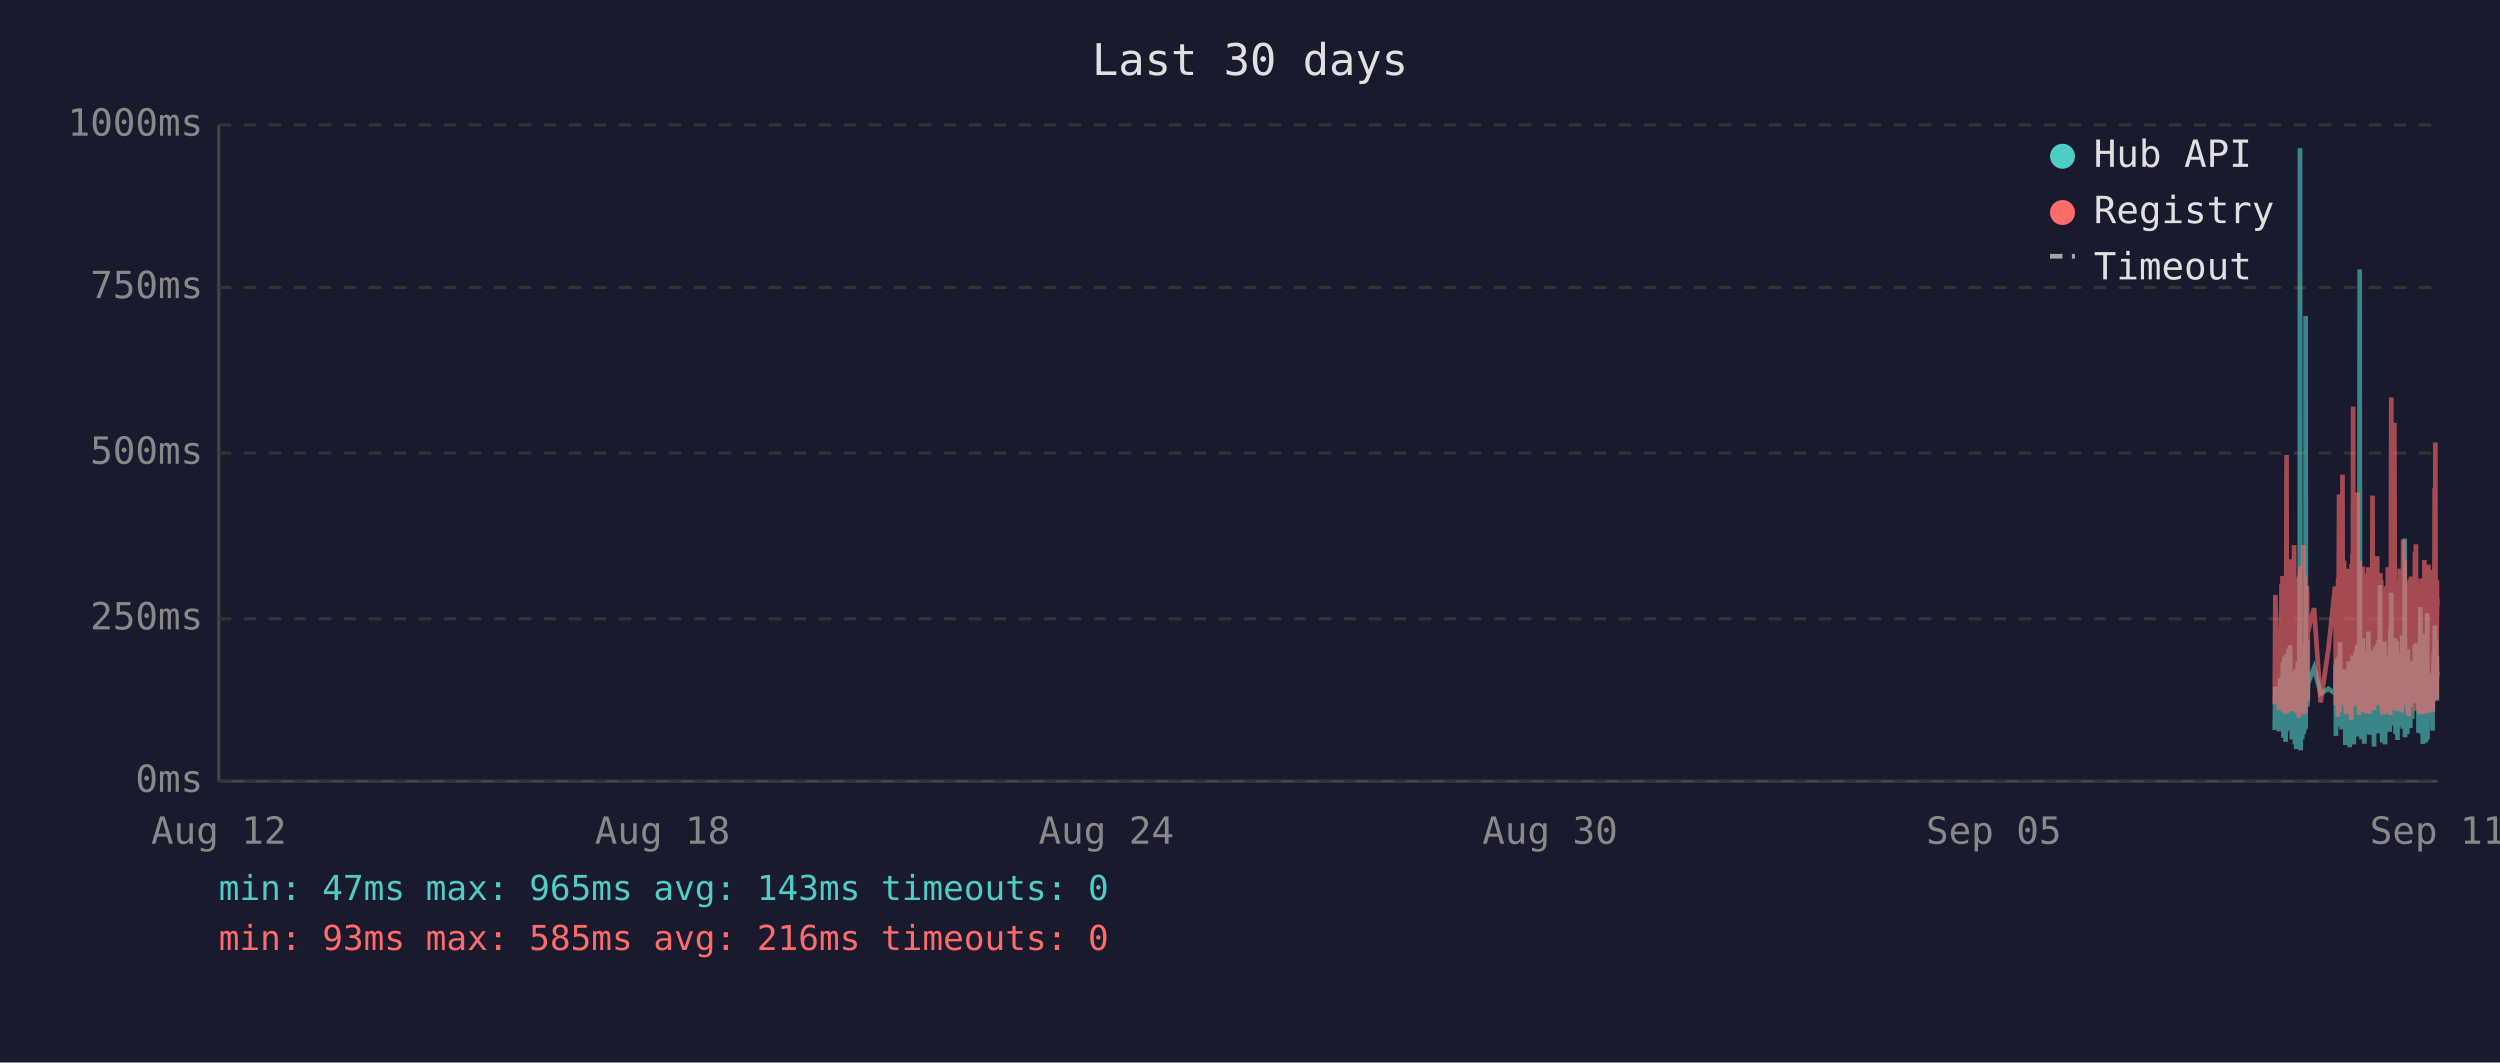
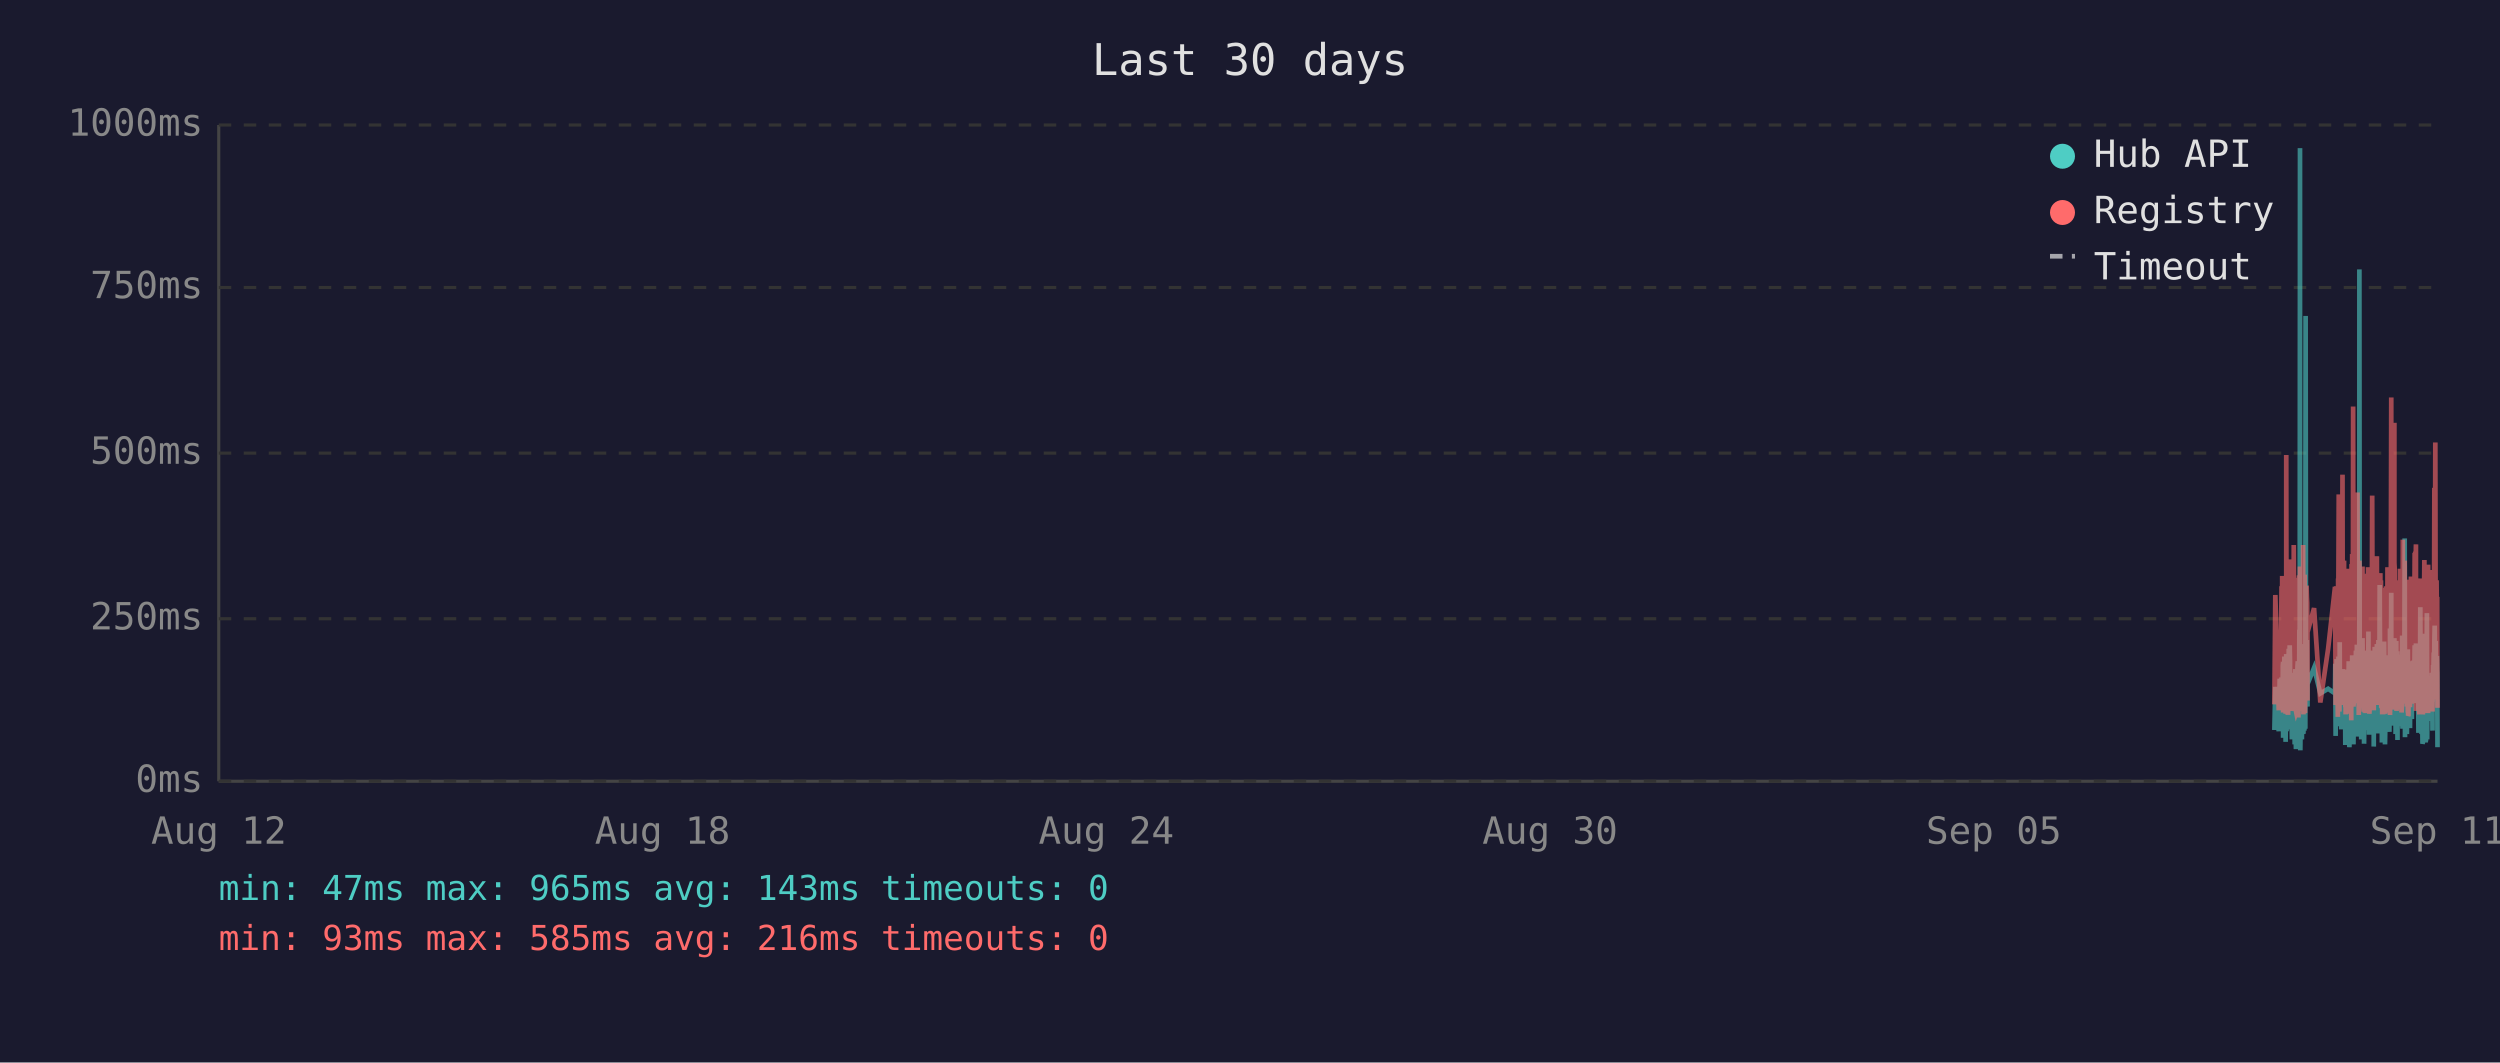
<svg xmlns="http://www.w3.org/2000/svg" viewBox="0 0 800 340" font-family="monospace" font-size="12">
  <rect width="800" height="340" fill="#1a1a2e" />
  <text x="400" y="24" fill="#e0e0e0" font-size="14" text-anchor="middle">Last 30 days</text>
  <line x1="70" y1="40" x2="70" y2="250" stroke="#444" stroke-width="1" />
  <line x1="70" y1="250" x2="780" y2="250" stroke="#444" stroke-width="1" />
  <line x1="70" y1="250" x2="780" y2="250" stroke="#333" stroke-width="1" stroke-dasharray="4" />
  <text x="65" y="250" fill="#888" text-anchor="end" dominant-baseline="middle">0ms</text>
  <line x1="70" y1="198" x2="780" y2="198" stroke="#333" stroke-width="1" stroke-dasharray="4" />
  <text x="65" y="198" fill="#888" text-anchor="end" dominant-baseline="middle">250ms</text>
  <line x1="70" y1="145" x2="780" y2="145" stroke="#333" stroke-width="1" stroke-dasharray="4" />
  <text x="65" y="145" fill="#888" text-anchor="end" dominant-baseline="middle">500ms</text>
  <line x1="70" y1="92" x2="780" y2="92" stroke="#333" stroke-width="1" stroke-dasharray="4" />
  <text x="65" y="92" fill="#888" text-anchor="end" dominant-baseline="middle">750ms</text>
  <line x1="70" y1="40" x2="780" y2="40" stroke="#333" stroke-width="1" stroke-dasharray="4" />
  <text x="65" y="40" fill="#888" text-anchor="end" dominant-baseline="middle">1000ms</text>
  <text x="70" y="270" fill="#888" text-anchor="middle">Aug 12</text>
  <text x="212" y="270" fill="#888" text-anchor="middle">Aug 18</text>
  <text x="354" y="270" fill="#888" text-anchor="middle">Aug 24</text>
  <text x="496" y="270" fill="#888" text-anchor="middle">Aug 30</text>
  <text x="638" y="270" fill="#888" text-anchor="middle">Sep 05</text>
  <text x="780" y="270" fill="#888" text-anchor="middle">Sep 11</text>
-   <polyline points="727.9,233.6 728.1,219.8 729.3,234.0 729.6,217.2 729.8,223.3 730.1,216.8 730.2,222.3 730.3,224.2 730.4,225.0 730.5,233.6 730.5,213.0 730.6,211.8 730.7,236.1 730.7,235.1 730.8,223.8 730.9,221.2 731.0,222.3 731.0,210.1 731.1,223.3 731.2,234.7 731.3,220.6 731.4,218.9 731.4,237.4 731.5,223.1 731.6,210.9 731.7,209.3 731.8,234.0 731.9,217.0 731.9,214.3 732.0,230.9 732.1,233.4 732.2,220.6 732.2,221.2 732.3,220.6 732.4,215.8 732.4,207.6 732.5,216.6 732.6,213.9 732.7,218.9 732.8,206.5 732.9,211.4 732.9,228.4 733.0,226.1 733.1,220.2 733.2,221.2 733.3,221.9 733.4,228.8 733.4,236.6 733.5,221.9 733.6,215.3 733.7,231.1 733.8,221.9 733.9,221.2 733.9,218.7 734.0,234.7 734.1,221.2 734.2,218.1 734.3,223.1 734.4,238.2 734.4,220.8 734.5,224.8 734.6,214.1 734.7,232.6 734.8,239.7 734.8,237.6 734.9,232.6 735.0,219.1 735.1,219.8 735.2,217.2 735.3,213.2 735.3,211.6 735.4,220.2 735.5,216.6 735.6,222.5 735.6,234.7 735.7,229.4 735.8,225.6 735.8,201.5 735.9,223.8 736.0,47.4 736.1,196.0 736.2,240.1 736.3,231.1 736.3,221.0 736.4,225.0 736.5,217.9 736.6,212.8 736.7,236.6 736.8,222.7 736.8,222.9 736.9,221.0 737.0,234.9 737.1,209.0 737.2,234.7 737.3,213.5 737.3,206.1 737.4,233.8 737.5,220.2 737.6,230.7 737.7,223.8 737.8,233.2 737.8,101.1 737.9,207.2 738.0,217.9 738.1,218.9 738.2,224.4 738.3,204.8 738.3,216.6 738.4,226.1 738.5,221.2 738.5,218.9 740.5,213.7 742.6,221.9 745.1,220.4 747.2,221.9 747.3,221.0 747.4,212.4 747.5,235.5 747.6,214.1 747.6,215.3 747.7,214.3 747.8,210.9 747.9,219.5 748.0,221.0 748.1,222.9 748.1,232.4 748.2,217.4 748.3,231.1 748.4,210.1 748.5,216.0 748.5,232.2 748.6,226.1 748.7,216.2 748.8,205.5 748.9,230.3 749.0,217.4 749.0,224.4 749.1,232.2 749.2,215.8 749.3,233.4 749.4,214.5 749.5,219.3 749.6,221.9 749.7,227.3 749.8,214.1 749.9,222.9 750.0,215.6 750.0,218.3 750.1,220.0 750.2,215.1 750.3,230.1 750.4,214.3 750.5,215.8 750.5,238.4 750.6,223.8 750.7,238.0 750.8,222.1 750.9,222.1 751.0,230.5 751.0,220.2 751.1,216.8 751.2,225.6 751.3,236.1 751.4,221.9 751.5,216.8 751.5,220.6 751.6,211.6 751.7,216.6 751.8,233.8 751.9,239.1 751.9,234.9 752.0,227.3 752.1,229.4 752.2,211.6 752.3,215.1 752.4,215.8 752.4,236.1 752.4,235.3 752.5,221.7 752.6,216.8 752.7,233.8 752.8,209.7 752.9,223.8 752.9,222.7 753.0,216.6 753.1,229.4 753.2,238.2 753.3,229.6 753.4,220.4 753.4,214.5 753.5,220.4 753.6,229.8 753.7,221.2 753.8,219.3 753.9,217.4 753.9,208.2 754.0,218.5 754.1,208.2 754.2,218.9 754.3,206.3 754.4,235.7 754.4,212.2 754.5,213.9 754.6,219.8 754.7,218.7 754.8,233.0 754.9,219.3 754.9,226.1 755.0,197.1 755.1,86.2 755.2,216.0 755.3,233.8 755.3,208.2 755.4,213.0 755.5,210.3 755.6,223.3 755.7,236.6 755.8,217.9 755.8,205.9 755.9,216.4 756.0,216.4 756.1,204.2 756.2,216.4 756.3,219.8 756.3,213.7 756.3,231.7 756.4,223.1 756.5,234.9 756.6,238.0 756.7,228.2 756.8,231.5 756.8,222.1 756.9,222.1 757.0,233.6 757.1,219.5 757.2,208.2 757.3,225.8 757.3,212.8 757.4,221.0 757.5,233.2 757.6,224.4 757.7,231.5 757.8,216.0 757.8,218.9 757.9,202.1 758.0,224.6 758.1,217.7 758.2,235.1 758.3,222.9 758.3,226.1 758.4,221.4 758.5,219.8 758.6,211.4 758.7,212.2 758.8,220.8 758.8,208.2 758.9,221.4 759.0,222.5 759.1,214.9 759.2,220.2 759.3,209.0 759.3,219.5 759.4,220.2 759.5,215.3 759.6,218.7 759.6,233.4 759.7,238.9 759.7,210.9 759.8,223.5 759.9,213.2 760.0,207.0 760.1,219.5 760.2,216.4 760.2,223.3 760.3,224.2 760.4,215.3 760.5,210.9 760.6,221.0 760.7,206.1 760.7,233.0 760.8,220.4 760.9,210.7 761.0,220.2 761.1,234.7 761.2,204.8 761.2,219.1 761.3,228.6 761.4,214.3 761.5,222.3 761.6,187.2 761.7,208.6 761.7,221.2 761.8,207.4 761.9,220.6 762.0,221.4 762.1,228.4 762.2,223.5 762.2,226.5 762.3,237.6 762.3,221.4 762.4,234.2 762.5,220.8 762.6,214.9 762.7,234.5 762.7,217.0 762.8,227.1 762.9,221.7 763.0,205.3 763.1,215.6 763.1,226.5 763.2,238.2 763.3,232.6 763.4,223.3 763.5,216.8 763.6,234.0 763.6,225.4 763.7,218.1 763.8,209.9 763.9,218.3 764.0,225.6 764.1,209.7 764.2,211.6 764.2,224.0 764.3,219.1 764.4,221.4 764.4,223.8 764.5,233.4 764.6,226.7 764.7,234.2 764.7,222.9 764.8,213.0 764.9,201.1 765.0,229.2 765.1,220.8 765.1,215.8 765.2,189.7 765.3,223.5 765.4,208.8 765.5,223.3 765.6,217.7 765.6,207.8 765.7,218.1 765.8,213.9 765.9,212.0 766.0,218.9 766.1,218.3 766.1,232.2 766.2,206.3 766.3,204.2 766.4,218.5 766.5,230.9 766.6,218.3 766.6,234.9 766.7,229.8 766.8,215.3 766.9,205.1 767.0,232.6 767.0,231.1 767.1,208.4 767.2,236.8 767.3,218.9 767.4,228.6 767.5,228.4 767.5,209.5 767.6,217.0 767.7,232.4 767.8,230.1 767.9,212.8 768.0,223.8 768.0,221.4 768.1,232.2 768.2,218.1 768.3,222.5 768.4,229.4 768.5,221.2 768.5,230.3 768.6,224.2 768.7,203.4 768.8,208.2 768.9,233.2 769.0,222.9 769.0,228.2 769.1,216.6 769.2,219.3 769.3,221.0 769.4,214.5 769.5,211.8 769.5,172.3 769.6,235.9 769.7,230.9 769.8,211.6 769.9,209.5 769.9,217.2 770.0,218.7 770.1,220.0 770.2,215.3 770.3,234.9 770.4,227.3 770.4,213.9 770.5,207.8 770.6,230.1 770.7,225.4 770.8,233.0 770.9,215.1 770.9,225.0 771.0,219.3 771.1,220.8 771.1,220.6 771.2,225.0 771.3,233.0 771.4,211.6 771.4,222.9 771.5,220.0 771.6,225.0 771.7,213.7 771.8,213.7 771.9,230.1 771.9,213.5 772.0,224.2 772.1,214.9 772.2,224.2 772.3,211.4 772.4,218.7 772.5,212.8 772.5,215.1 772.6,225.0 772.7,213.7 772.8,206.5 772.9,213.9 772.9,217.7 773.0,219.1 773.1,205.9 773.2,224.0 773.3,212.4 773.4,216.4 773.4,219.8 773.5,220.6 773.6,215.3 773.7,222.5 773.8,224.6 773.9,223.1 773.9,234.5 774.0,230.9 774.1,229.6 774.2,224.6 774.3,225.2 774.4,216.6 774.4,218.3 774.5,194.3 774.6,231.1 774.7,223.3 774.8,207.4 774.9,216.2 774.9,234.9 775.0,231.7 775.1,212.8 775.2,226.5 775.3,238.0 775.4,237.6 775.4,221.4 775.5,219.5 775.6,220.4 775.7,217.2 775.8,217.9 775.8,202.8 775.9,216.6 776.0,224.4 776.1,215.6 776.2,215.1 776.2,237.6 776.3,219.8 776.3,237.2 776.4,233.2 776.5,222.9 776.6,224.2 776.7,196.2 776.8,236.6 776.8,217.9 776.9,218.9 777.0,223.3 777.1,218.5 777.2,224.4 777.3,217.2 777.3,217.7 777.4,216.4 777.5,228.2 777.6,217.0 777.7,216.4 777.8,217.0 777.8,224.8 777.9,230.7 778.0,222.5 778.1,218.5 778.2,221.2 778.3,215.3 778.3,217.4 778.4,233.8 778.5,217.4 778.6,224.6 778.7,212.8 778.8,214.9 778.8,208.8 778.9,214.1 779.0,215.3 779.1,204.8 779.2,200.2 779.3,223.3 779.3,211.4 779.4,209.3 779.5,205.1 779.6,215.1 779.7,223.5 779.8,224.2 779.8,209.9 779.9,216.8 780.0,214.9" fill="none" stroke="#4ecdc4" stroke-width="1.5" opacity="0.6" />
-   <polyline points="727.9,225.4 728.1,190.4 729.3,227.3 729.6,201.7 729.8,226.5 730.1,187.6 730.2,187.6 730.3,215.8 730.4,184.3 730.5,224.6 730.5,206.3 730.6,192.5 730.7,228.0 730.7,225.8 730.8,209.0 730.9,204.0 731.0,209.0 731.0,196.2 731.1,224.4 731.2,225.8 731.3,206.1 731.4,204.2 731.4,228.4 731.5,222.3 731.6,186.0 731.7,145.6 731.8,226.3 731.9,215.1 731.9,226.3 732.0,224.2 732.1,226.5 732.2,228.0 732.2,228.0 732.3,206.5 732.4,198.1 732.4,181.3 732.5,193.1 732.6,199.4 732.7,181.1 732.8,201.1 732.9,196.7 732.9,223.5 733.0,214.9 733.1,179.0 733.2,185.3 733.3,227.5 733.4,225.8 733.4,226.7 733.5,185.7 733.6,209.5 733.7,224.4 733.8,184.9 733.9,184.5 733.9,206.3 734.0,225.0 734.1,174.4 734.2,200.7 734.3,185.3 734.4,226.5 734.4,186.4 734.5,222.7 734.6,190.8 734.7,216.6 734.8,227.5 734.8,228.0 734.9,227.7 735.0,186.6 735.1,210.5 735.2,200.2 735.3,200.4 735.3,198.1 735.4,206.1 735.5,190.4 735.6,184.9 735.6,229.6 735.7,217.7 735.8,184.1 735.8,188.3 735.9,216.6 736.0,187.8 736.1,181.3 736.2,227.5 736.3,225.6 736.3,207.4 736.4,226.5 736.5,201.3 736.6,193.9 736.7,226.9 736.8,184.1 736.8,209.0 736.9,185.5 737.0,225.8 737.1,174.4 737.2,228.6 737.3,192.7 737.3,197.5 737.4,224.0 737.5,183.9 737.6,225.0 737.7,228.2 737.8,216.0 737.8,209.9 737.9,192.2 738.0,193.3 738.1,221.7 738.2,187.4 738.3,191.0 738.3,192.9 738.4,217.2 738.5,224.2 738.5,202.3 740.5,194.6 742.6,224.8 745.1,207.6 747.2,187.8 747.3,188.7 747.4,201.7 747.5,225.6 747.6,191.0 747.6,187.6 747.7,190.8 747.8,190.6 747.9,208.8 748.0,210.5 748.1,216.0 748.1,229.4 748.2,185.1 748.3,218.7 748.4,182.8 748.5,158.2 748.5,221.7 748.6,227.7 748.7,191.8 748.8,178.8 748.9,225.4 749.0,203.0 749.0,219.5 749.1,219.3 749.2,205.3 749.3,225.6 749.4,182.0 749.5,181.3 749.6,151.9 749.7,218.5 749.8,189.1 749.9,208.0 750.0,207.4 750.0,210.1 750.1,179.4 750.2,202.1 750.3,224.2 750.4,194.3 750.5,189.9 750.5,226.3 750.6,196.4 750.7,228.6 750.8,206.5 750.9,217.4 751.0,224.4 751.0,182.0 751.1,191.4 751.2,228.4 751.3,225.4 751.4,225.2 751.5,187.6 751.5,184.7 751.6,196.7 751.7,204.0 751.8,223.8 751.9,224.4 751.9,226.9 752.0,215.6 752.1,216.8 752.2,210.1 752.3,208.2 752.4,205.9 752.4,230.5 752.4,228.4 752.5,180.5 752.6,186.4 752.7,223.8 752.8,177.3 752.9,184.7 752.9,225.8 753.0,130.1 753.1,217.2 753.2,226.1 753.3,224.8 753.4,181.8 753.4,190.8 753.5,201.7 753.6,225.0 753.7,221.0 753.8,183.4 753.9,192.7 753.9,199.2 754.0,184.9 754.1,182.2 754.2,183.9 754.3,178.4 754.4,224.2 754.4,157.6 754.5,197.7 754.6,208.6 754.7,184.5 754.8,214.1 754.9,228.8 754.9,206.5 755.0,194.6 755.1,179.4 755.2,186.6 755.3,221.9 755.3,214.1 755.4,203.6 755.5,197.3 755.6,208.8 755.7,225.2 755.8,190.6 755.8,194.6 755.9,189.5 756.0,181.3 756.1,184.5 756.2,191.4 756.3,188.1 756.3,192.7 756.3,226.1 756.4,227.7 756.5,225.0 756.6,223.5 756.7,215.3 756.8,228.0 756.8,215.1 756.9,184.5 757.0,215.3 757.1,228.2 757.2,197.3 757.3,184.3 757.3,224.4 757.4,183.6 757.5,225.6 757.6,185.3 757.7,224.8 757.8,226.3 757.8,181.5 757.9,190.8 758.0,213.5 758.1,189.7 758.2,225.0 758.3,228.4 758.3,226.3 758.4,217.7 758.5,203.4 758.6,199.6 758.7,194.8 758.8,185.3 758.8,199.4 758.9,188.9 759.0,215.1 759.1,190.6 759.2,158.6 759.3,192.7 759.3,187.8 759.4,207.8 759.5,195.0 759.6,184.1 759.6,216.0 759.7,227.3 759.7,183.6 759.8,223.8 759.9,194.3 760.0,182.8 760.1,185.1 760.2,202.3 760.2,204.4 760.3,220.6 760.4,189.3 760.5,207.8 760.6,181.3 760.7,178.0 760.7,223.3 760.8,183.4 760.9,191.6 761.0,204.0 761.1,225.6 761.2,195.8 761.2,210.1 761.3,222.9 761.4,189.1 761.5,207.0 761.6,191.2 761.7,197.5 761.7,183.4 761.8,197.9 761.9,193.5 762.0,185.7 762.1,226.5 762.2,225.4 762.2,210.9 762.3,226.7 762.3,225.2 762.4,228.6 762.5,210.1 762.6,193.1 762.7,228.6 762.7,214.7 762.8,214.9 762.9,214.5 763.0,188.1 763.1,191.4 763.1,226.3 763.2,228.4 763.3,223.8 763.4,211.4 763.5,216.8 763.6,226.5 763.6,187.6 763.7,203.4 763.8,226.5 763.9,191.2 764.0,217.0 764.1,181.5 764.2,196.2 764.2,228.0 764.3,191.8 764.4,225.8 764.4,225.8 764.5,227.5 764.6,218.3 764.7,227.7 764.7,183.9 764.8,190.6 764.9,228.8 765.0,222.9 765.1,223.8 765.1,170.4 765.2,127.2 765.3,196.0 765.4,199.6 765.5,227.1 765.6,188.9 765.6,191.6 765.7,209.0 765.8,192.5 765.9,188.5 766.0,182.2 766.1,209.0 766.1,225.6 766.2,135.3 766.3,180.1 766.4,182.0 766.5,225.2 766.6,185.7 766.6,223.8 766.7,225.8 766.8,189.1 766.9,207.0 767.0,227.5 767.0,216.0 767.1,197.1 767.2,222.5 767.3,214.5 767.4,217.2 767.5,223.8 767.5,189.5 767.6,186.8 767.7,223.5 767.8,223.3 767.9,189.9 768.0,226.5 768.0,182.0 768.1,224.2 768.2,205.3 768.3,227.1 768.4,224.0 768.5,185.1 768.5,228.0 768.6,226.5 768.7,184.5 768.8,207.2 768.9,218.3 769.0,172.7 769.0,224.4 769.1,195.0 769.2,189.7 769.3,181.3 769.4,185.1 769.5,197.5 769.5,179.4 769.6,224.0 769.7,225.2 769.8,192.2 769.9,205.9 769.9,207.4 770.0,210.5 770.1,224.4 770.2,191.4 770.3,226.1 770.4,218.3 770.4,189.3 770.5,228.0 770.6,209.0 770.7,229.0 770.8,228.8 770.9,192.9 770.9,187.0 771.0,187.6 771.1,185.5 771.1,208.0 771.2,224.6 771.3,226.3 771.4,200.4 771.4,216.4 771.5,184.5 771.6,207.2 771.7,190.8 771.8,191.8 771.9,225.2 771.9,190.8 772.0,208.2 772.1,191.2 772.2,188.1 772.3,194.1 772.4,187.0 772.5,193.1 772.5,189.7 772.6,224.2 772.7,193.3 772.8,176.9 772.9,188.9 772.9,176.5 773.0,180.7 773.1,174.2 773.2,227.5 773.3,185.7 773.4,191.0 773.4,207.2 773.5,185.1 773.6,192.0 773.7,216.6 773.8,226.3 773.9,208.0 773.9,226.5 774.0,227.3 774.1,218.9 774.2,227.1 774.3,228.6 774.4,191.6 774.4,227.1 774.5,198.6 774.6,227.3 774.7,218.9 774.8,186.0 774.9,191.0 774.9,224.6 775.0,228.6 775.1,185.1 775.2,217.4 775.3,223.8 775.4,228.6 775.4,227.3 775.5,206.1 775.6,206.1 775.7,193.9 775.8,188.9 775.8,179.2 775.9,200.0 776.0,226.7 776.1,193.9 776.2,192.0 776.2,227.3 776.3,204.8 776.3,227.5 776.4,226.5 776.5,225.4 776.6,226.7 776.7,193.3 776.8,228.2 776.8,193.1 776.9,209.0 777.0,228.2 777.1,180.7 777.2,210.9 777.3,197.7 777.3,192.9 777.4,193.5 777.5,215.8 777.6,199.8 777.7,207.2 777.8,224.4 777.8,224.6 777.9,214.7 778.0,186.2 778.1,225.2 778.2,182.4 778.3,190.6 778.3,197.5 778.4,226.5 778.5,227.7 778.6,212.0 778.7,191.8 778.8,189.3 778.8,194.3 778.9,191.4 779.0,191.4 779.1,156.1 779.2,209.9 779.3,184.3 779.3,141.6 779.4,198.8 779.5,200.7 779.6,195.8 779.7,223.8 779.8,185.7 779.8,197.7 779.9,191.0 780.0,193.5" fill="none" stroke="#ff6b6b" stroke-width="1.5" opacity="0.6" />
+   <polyline points="727.8,233.6 728.1,219.8 729.2,234.0 729.5,217.2 729.7,223.3 730.1,216.8 730.1,222.3 730.2,224.2 730.3,225.0 730.4,233.6 730.5,213.0 730.6,211.8 730.6,236.1 730.6,235.1 730.7,223.8 730.8,221.2 730.9,222.3 731.0,210.1 731.1,223.3 731.1,234.7 731.2,220.6 731.3,218.9 731.4,237.4 731.5,223.1 731.6,210.9 731.6,209.3 731.7,234.0 731.8,217.0 731.9,214.3 732.0,230.9 732.1,233.4 732.1,220.6 732.2,221.2 732.2,220.6 732.3,215.8 732.4,207.6 732.5,216.6 732.6,213.9 732.6,218.9 732.7,206.5 732.8,211.4 732.9,228.4 733.0,226.1 733.1,220.2 733.1,221.2 733.2,221.9 733.3,228.8 733.4,236.6 733.5,221.9 733.5,215.3 733.6,231.1 733.7,221.9 733.8,221.2 733.9,218.7 734.0,234.7 734.0,221.2 734.1,218.1 734.2,223.1 734.3,238.2 734.4,220.8 734.5,224.8 734.5,214.1 734.6,232.6 734.7,239.7 734.8,237.6 734.9,232.6 735.0,219.1 735.0,219.8 735.1,217.2 735.2,213.2 735.3,211.6 735.4,220.2 735.5,216.6 735.5,222.5 735.5,234.7 735.6,229.4 735.7,225.6 735.8,201.5 735.9,223.8 736.0,47.4 736.0,196.0 736.1,240.1 736.2,231.1 736.3,221.0 736.4,225.0 736.5,217.9 736.5,212.8 736.6,236.6 736.7,222.7 736.8,222.9 736.9,221.0 737.0,234.9 737.0,209.0 737.1,234.7 737.2,213.5 737.3,206.1 737.4,233.8 737.5,220.2 737.5,230.7 737.6,223.8 737.7,233.2 737.8,101.1 737.9,207.2 737.9,217.9 738.0,218.9 738.1,224.4 738.2,204.8 738.3,216.6 738.4,226.1 738.4,221.2 738.4,218.9 740.5,213.7 742.5,221.9 745.0,220.4 747.2,221.9 747.2,221.0 747.3,212.4 747.4,235.5 747.5,214.1 747.6,215.3 747.7,214.3 747.7,210.9 747.8,219.5 747.9,221.0 748.0,222.9 748.1,232.4 748.2,217.4 748.2,231.1 748.3,210.1 748.4,216.0 748.5,232.2 748.6,226.1 748.7,216.2 748.7,205.5 748.8,230.3 748.9,217.4 749.0,224.4 749.1,232.2 749.2,215.8 749.2,233.4 749.3,214.5 749.5,219.3 749.6,221.9 749.7,227.3 749.7,214.1 749.8,222.9 749.9,215.6 750.0,218.3 750.1,220.0 750.1,215.1 750.2,230.1 750.3,214.3 750.4,215.8 750.5,238.4 750.6,223.8 750.6,238.0 750.7,222.1 750.8,222.1 750.9,230.5 751.0,220.2 751.1,216.8 751.1,225.6 751.2,236.1 751.3,221.9 751.4,216.8 751.5,220.6 751.6,211.6 751.6,216.6 751.7,233.8 751.8,239.1 751.9,234.9 752.0,227.3 752.1,229.4 752.1,211.6 752.2,215.1 752.3,215.8 752.4,236.1 752.4,235.3 752.5,221.7 752.6,216.8 752.6,233.8 752.7,209.7 752.8,223.8 752.9,222.7 753.0,216.6 753.1,229.4 753.1,238.2 753.2,229.6 753.3,220.4 753.4,214.5 753.5,220.4 753.5,229.8 753.6,221.2 753.7,219.3 753.8,217.4 753.9,208.2 754.0,218.5 754.0,208.2 754.1,218.9 754.2,206.3 754.3,235.7 754.4,212.2 754.5,213.9 754.5,219.8 754.6,218.7 754.7,233.0 754.8,219.3 754.9,226.1 755.0,197.1 755.0,86.2 755.1,216.0 755.2,233.8 755.3,208.2 755.4,213.0 755.5,210.3 755.5,223.3 755.6,236.6 755.7,217.9 755.8,205.9 755.9,216.4 756.0,216.4 756.0,204.2 756.1,216.4 756.2,219.8 756.3,213.7 756.3,231.7 756.4,223.1 756.5,234.9 756.5,238.0 756.6,228.2 756.7,231.5 756.8,222.1 756.9,222.1 757.0,233.6 757.0,219.5 757.1,208.2 757.2,225.8 757.3,212.8 757.4,221.0 757.5,233.2 757.5,224.4 757.6,231.5 757.7,216.0 757.8,218.9 757.9,202.1 757.9,224.6 758.0,217.7 758.1,235.1 758.2,222.9 758.3,226.1 758.4,221.4 758.4,219.8 758.5,211.4 758.6,212.2 758.7,220.8 758.8,208.2 758.9,221.4 758.9,222.5 759.0,214.9 759.1,220.2 759.2,209.0 759.3,219.5 759.4,220.2 759.4,215.3 759.5,218.7 759.6,233.4 759.6,238.9 759.7,210.9 759.8,223.5 759.9,213.2 759.9,207.0 760.0,219.5 760.1,216.4 760.2,223.3 760.3,224.2 760.4,215.3 760.4,210.9 760.5,221.0 760.6,206.1 760.7,233.0 760.8,220.4 760.9,210.7 760.9,220.2 761.0,234.7 761.1,204.8 761.2,219.1 761.3,228.6 761.4,214.3 761.4,222.3 761.5,187.2 761.6,208.6 761.7,221.2 761.8,207.4 761.8,220.6 761.9,221.4 762.0,228.4 762.1,223.5 762.2,226.5 762.2,237.6 762.3,221.4 762.3,234.2 762.4,220.8 762.5,214.9 762.6,234.5 762.7,217.0 762.8,227.1 762.8,221.7 762.9,205.3 763.0,215.6 763.1,226.5 763.2,238.2 763.3,232.6 763.3,223.3 763.4,216.8 763.5,234.0 763.6,225.4 763.7,218.1 763.8,209.9 763.8,218.3 763.9,225.6 764.0,209.7 764.1,211.6 764.2,224.0 764.3,219.1 764.3,221.4 764.3,223.8 764.4,233.4 764.5,226.7 764.6,234.2 764.7,222.9 764.8,213.0 764.8,201.1 764.9,229.2 765.0,220.8 765.1,215.8 765.2,189.7 765.2,223.5 765.3,208.8 765.4,223.3 765.5,217.7 765.6,207.8 765.7,218.1 765.7,213.9 765.8,212.0 765.9,218.9 766.0,218.3 766.1,232.2 766.2,206.3 766.2,204.2 766.3,218.5 766.4,230.9 766.5,218.3 766.6,234.9 766.7,229.8 766.7,215.3 766.8,205.1 766.9,232.6 767.0,231.1 767.1,208.4 767.2,236.8 767.2,218.9 767.3,228.6 767.4,228.4 767.5,209.5 767.6,217.0 767.7,232.4 767.7,230.1 767.8,212.8 767.9,223.8 768.0,221.4 768.1,232.2 768.2,218.1 768.2,222.5 768.3,229.4 768.4,221.2 768.5,230.3 768.6,224.2 768.7,203.4 768.7,208.2 768.8,233.2 768.9,222.9 769.0,228.2 769.1,216.6 769.1,219.3 769.2,221.0 769.3,214.5 769.4,211.8 769.5,172.3 769.6,235.9 769.6,230.9 769.7,211.6 769.8,209.5 769.9,217.2 770.0,218.7 770.1,220.0 770.1,215.3 770.2,234.9 770.3,227.3 770.4,213.9 770.5,207.8 770.6,230.1 770.6,225.4 770.7,233.0 770.8,215.1 770.9,225.0 771.0,219.3 771.0,220.8 771.1,220.6 771.1,225.0 771.2,233.0 771.3,211.6 771.4,222.9 771.5,220.0 771.6,225.0 771.6,213.7 771.7,213.7 771.8,230.1 771.9,213.5 772.0,224.2 772.0,214.9 772.1,224.2 772.2,211.4 772.3,218.7 772.4,212.8 772.5,215.1 772.6,225.0 772.6,213.7 772.7,206.5 772.8,213.9 772.9,217.7 773.0,219.1 773.1,205.9 773.1,224.0 773.2,212.4 773.3,216.4 773.4,219.8 773.5,220.6 773.6,215.3 773.6,222.5 773.7,224.6 773.8,223.1 773.9,234.5 774.0,230.9 774.1,229.6 774.1,224.6 774.2,225.2 774.3,216.6 774.4,218.3 774.5,194.3 774.6,231.1 774.6,223.3 774.7,207.4 774.8,216.2 774.9,234.9 775.0,231.7 775.0,212.8 775.1,226.5 775.2,238.0 775.3,237.6 775.4,221.4 775.5,219.5 775.5,220.4 775.6,217.2 775.7,217.9 775.8,202.8 775.9,216.6 776.0,224.4 776.0,215.6 776.1,215.1 776.2,237.6 776.2,219.8 776.3,237.2 776.4,233.2 776.5,222.9 776.5,224.2 776.6,196.2 776.7,236.6 776.8,217.9 776.9,218.9 777.0,223.3 777.0,218.5 777.1,224.4 777.2,217.2 777.3,217.7 777.4,216.4 777.5,228.2 777.5,217.0 777.6,216.4 777.7,217.0 777.8,224.8 777.9,230.7 778.0,222.5 778.0,218.5 778.1,221.2 778.2,215.3 778.3,217.4 778.4,233.8 778.4,217.4 778.5,224.6 778.6,212.8 778.7,214.9 778.8,208.8 778.9,214.1 778.9,215.3 779.0,204.8 779.1,200.2 779.2,223.3 779.3,211.4 779.4,209.3 779.4,205.1 779.5,215.1 779.6,223.5 779.7,224.2 779.8,209.9 779.9,216.8 779.9,214.9 780.0,239.1" fill="none" stroke="#4ecdc4" stroke-width="1.5" opacity="0.6" />
+   <polyline points="727.8,225.4 728.1,190.4 729.2,227.3 729.5,201.7 729.7,226.5 730.1,187.6 730.1,187.6 730.2,215.8 730.3,184.3 730.4,224.6 730.5,206.3 730.6,192.5 730.6,228.0 730.6,225.8 730.7,209.0 730.8,204.0 730.9,209.0 731.0,196.2 731.1,224.4 731.1,225.8 731.2,206.1 731.3,204.2 731.4,228.4 731.5,222.3 731.6,186.0 731.6,145.6 731.7,226.3 731.8,215.1 731.9,226.3 732.0,224.2 732.1,226.5 732.1,228.0 732.2,228.0 732.2,206.5 732.3,198.1 732.4,181.3 732.5,193.1 732.6,199.4 732.6,181.1 732.7,201.1 732.8,196.7 732.9,223.5 733.0,214.9 733.1,179.0 733.1,185.3 733.2,227.5 733.3,225.8 733.4,226.7 733.5,185.7 733.5,209.5 733.6,224.4 733.7,184.9 733.8,184.5 733.9,206.3 734.0,225.0 734.0,174.4 734.1,200.7 734.2,185.3 734.3,226.5 734.4,186.4 734.5,222.7 734.5,190.8 734.6,216.6 734.7,227.5 734.8,228.0 734.9,227.7 735.0,186.6 735.0,210.5 735.1,200.2 735.2,200.4 735.3,198.1 735.4,206.1 735.5,190.4 735.5,184.9 735.5,229.6 735.6,217.7 735.7,184.1 735.8,188.3 735.9,216.6 736.0,187.8 736.0,181.3 736.1,227.5 736.2,225.6 736.3,207.4 736.4,226.5 736.5,201.3 736.5,193.9 736.6,226.9 736.7,184.1 736.8,209.0 736.9,185.5 737.0,225.8 737.0,174.4 737.1,228.6 737.2,192.7 737.3,197.5 737.4,224.0 737.5,183.9 737.5,225.0 737.6,228.2 737.7,216.0 737.8,209.9 737.9,192.2 737.9,193.3 738.0,221.7 738.1,187.4 738.2,191.0 738.3,192.9 738.4,217.2 738.4,224.2 738.4,202.3 740.5,194.6 742.5,224.8 745.0,207.6 747.2,187.8 747.2,188.7 747.3,201.7 747.4,225.6 747.5,191.0 747.6,187.6 747.7,190.8 747.7,190.6 747.8,208.8 747.9,210.5 748.0,216.0 748.1,229.4 748.2,185.1 748.2,218.7 748.3,182.8 748.4,158.2 748.5,221.7 748.6,227.7 748.7,191.8 748.7,178.8 748.8,225.4 748.9,203.0 749.0,219.5 749.1,219.3 749.2,205.3 749.2,225.6 749.3,182.0 749.5,181.3 749.6,151.9 749.7,218.5 749.7,189.1 749.8,208.0 749.9,207.4 750.0,210.1 750.1,179.4 750.1,202.1 750.2,224.2 750.3,194.3 750.4,189.9 750.5,226.3 750.6,196.4 750.6,228.6 750.7,206.5 750.8,217.4 750.9,224.4 751.0,182.0 751.1,191.4 751.1,228.4 751.2,225.4 751.3,225.2 751.4,187.6 751.5,184.7 751.6,196.7 751.6,204.0 751.7,223.8 751.8,224.4 751.9,226.9 752.0,215.6 752.1,216.8 752.1,210.1 752.2,208.2 752.3,205.9 752.4,230.5 752.4,228.4 752.5,180.5 752.6,186.4 752.6,223.8 752.7,177.3 752.8,184.7 752.9,225.8 753.0,130.1 753.1,217.2 753.1,226.1 753.2,224.8 753.3,181.8 753.4,190.8 753.5,201.7 753.5,225.0 753.6,221.0 753.7,183.4 753.8,192.7 753.9,199.2 754.0,184.9 754.0,182.2 754.1,183.9 754.2,178.4 754.3,224.2 754.4,157.6 754.5,197.7 754.5,208.6 754.6,184.5 754.7,214.1 754.8,228.8 754.9,206.5 755.0,194.6 755.0,179.4 755.1,186.6 755.2,221.9 755.3,214.1 755.4,203.6 755.5,197.3 755.5,208.8 755.6,225.2 755.7,190.6 755.8,194.6 755.9,189.5 756.0,181.3 756.0,184.5 756.1,191.4 756.2,188.1 756.3,192.7 756.3,226.1 756.4,227.7 756.5,225.0 756.5,223.5 756.6,215.3 756.7,228.0 756.8,215.1 756.9,184.5 757.0,215.3 757.0,228.2 757.1,197.3 757.2,184.3 757.3,224.4 757.4,183.6 757.5,225.6 757.5,185.3 757.6,224.8 757.7,226.3 757.8,181.5 757.9,190.8 757.9,213.5 758.0,189.7 758.1,225.0 758.2,228.4 758.3,226.3 758.4,217.7 758.4,203.4 758.5,199.6 758.6,194.8 758.7,185.3 758.8,199.4 758.9,188.9 758.9,215.1 759.0,190.6 759.1,158.6 759.2,192.7 759.3,187.8 759.4,207.8 759.4,195.0 759.5,184.1 759.6,216.0 759.6,227.3 759.7,183.6 759.8,223.8 759.9,194.3 759.9,182.8 760.0,185.1 760.1,202.3 760.2,204.4 760.3,220.6 760.4,189.3 760.4,207.8 760.5,181.3 760.6,178.0 760.7,223.3 760.8,183.4 760.9,191.6 760.9,204.0 761.0,225.6 761.1,195.8 761.2,210.1 761.3,222.9 761.4,189.1 761.4,207.0 761.5,191.2 761.6,197.5 761.7,183.4 761.8,197.9 761.8,193.5 761.9,185.7 762.0,226.5 762.1,225.4 762.2,210.9 762.2,226.7 762.3,225.2 762.3,228.6 762.4,210.1 762.5,193.1 762.6,228.6 762.7,214.7 762.8,214.9 762.8,214.5 762.9,188.1 763.0,191.4 763.1,226.3 763.2,228.4 763.3,223.8 763.3,211.4 763.4,216.8 763.5,226.5 763.6,187.6 763.7,203.4 763.8,226.5 763.8,191.2 763.9,217.0 764.0,181.5 764.1,196.2 764.2,228.0 764.3,191.8 764.3,225.8 764.3,225.8 764.4,227.5 764.5,218.3 764.6,227.7 764.7,183.9 764.8,190.6 764.8,228.8 764.9,222.9 765.0,223.8 765.1,170.4 765.2,127.2 765.2,196.0 765.3,199.6 765.4,227.1 765.5,188.9 765.6,191.6 765.7,209.0 765.7,192.5 765.8,188.5 765.9,182.2 766.0,209.0 766.1,225.6 766.2,135.3 766.2,180.1 766.3,182.0 766.4,225.2 766.5,185.7 766.6,223.8 766.7,225.8 766.7,189.1 766.8,207.0 766.9,227.5 767.0,216.0 767.1,197.1 767.2,222.5 767.2,214.5 767.3,217.2 767.4,223.8 767.5,189.5 767.6,186.8 767.7,223.5 767.7,223.3 767.8,189.9 767.9,226.5 768.0,182.0 768.1,224.2 768.2,205.3 768.2,227.1 768.3,224.0 768.4,185.1 768.5,228.0 768.6,226.5 768.7,184.5 768.7,207.2 768.8,218.3 768.9,172.7 769.0,224.4 769.1,195.0 769.1,189.7 769.2,181.3 769.3,185.1 769.4,197.5 769.5,179.4 769.6,224.0 769.6,225.2 769.7,192.2 769.8,205.9 769.9,207.4 770.0,210.5 770.1,224.4 770.1,191.4 770.2,226.1 770.3,218.3 770.4,189.3 770.5,228.0 770.6,209.0 770.6,229.0 770.7,228.8 770.8,192.9 770.9,187.0 771.0,187.6 771.0,185.5 771.1,208.0 771.1,224.6 771.2,226.3 771.3,200.4 771.4,216.4 771.5,184.5 771.6,207.2 771.6,190.8 771.7,191.8 771.8,225.2 771.9,190.8 772.0,208.2 772.0,191.2 772.1,188.1 772.2,194.1 772.3,187.0 772.4,193.1 772.5,189.7 772.6,224.2 772.6,193.3 772.7,176.9 772.8,188.9 772.9,176.5 773.0,180.7 773.1,174.2 773.1,227.5 773.2,185.7 773.3,191.0 773.4,207.2 773.5,185.1 773.6,192.0 773.6,216.6 773.7,226.3 773.8,208.0 773.9,226.5 774.0,227.3 774.1,218.9 774.1,227.1 774.2,228.6 774.3,191.6 774.4,227.1 774.5,198.6 774.6,227.3 774.6,218.9 774.7,186.0 774.8,191.0 774.9,224.6 775.0,228.6 775.0,185.1 775.1,217.4 775.2,223.8 775.3,228.6 775.4,227.3 775.5,206.1 775.5,206.1 775.6,193.9 775.7,188.9 775.8,179.2 775.9,200.0 776.0,226.7 776.0,193.9 776.1,192.0 776.2,227.3 776.2,204.8 776.3,227.5 776.4,226.5 776.5,225.4 776.5,226.7 776.6,193.3 776.7,228.2 776.8,193.1 776.9,209.0 777.0,228.2 777.0,180.7 777.1,210.9 777.2,197.7 777.3,192.9 777.4,193.5 777.5,215.8 777.5,199.8 777.6,207.2 777.7,224.4 777.8,224.6 777.9,214.7 778.0,186.2 778.0,225.2 778.1,182.4 778.2,190.6 778.3,197.5 778.4,226.5 778.4,227.7 778.5,212.0 778.6,191.8 778.7,189.3 778.8,194.3 778.9,191.4 778.9,191.4 779.0,156.1 779.1,209.9 779.2,184.3 779.3,141.6 779.4,198.8 779.4,200.7 779.5,195.8 779.6,223.8 779.7,185.7 779.8,197.7 779.9,191.0 779.9,193.5 780.0,226.5" fill="none" stroke="#ff6b6b" stroke-width="1.5" opacity="0.6" />
  <circle cx="660" cy="50" r="4" fill="#4ecdc4" />
  <text x="670" y="50" fill="#e0e0e0" dominant-baseline="middle">Hub API</text>
  <circle cx="660" cy="68" r="4" fill="#ff6b6b" />
  <text x="670" y="68" fill="#e0e0e0" dominant-baseline="middle">Registry</text>
  <line x1="656" y1="82" x2="664" y2="82" stroke="#e0e0e0" stroke-width="1.5" stroke-dasharray="4,3" opacity="0.7" />
  <text x="670" y="86" fill="#e0e0e0" dominant-baseline="middle">Timeout</text>
  <text x="70" y="288" fill="#4ecdc4" font-size="11">min: 47ms  max: 965ms  avg: 143ms  timeouts: 0</text>
  <text x="70" y="304" fill="#ff6b6b" font-size="11">min: 93ms  max: 585ms  avg: 216ms  timeouts: 0</text>
</svg>
